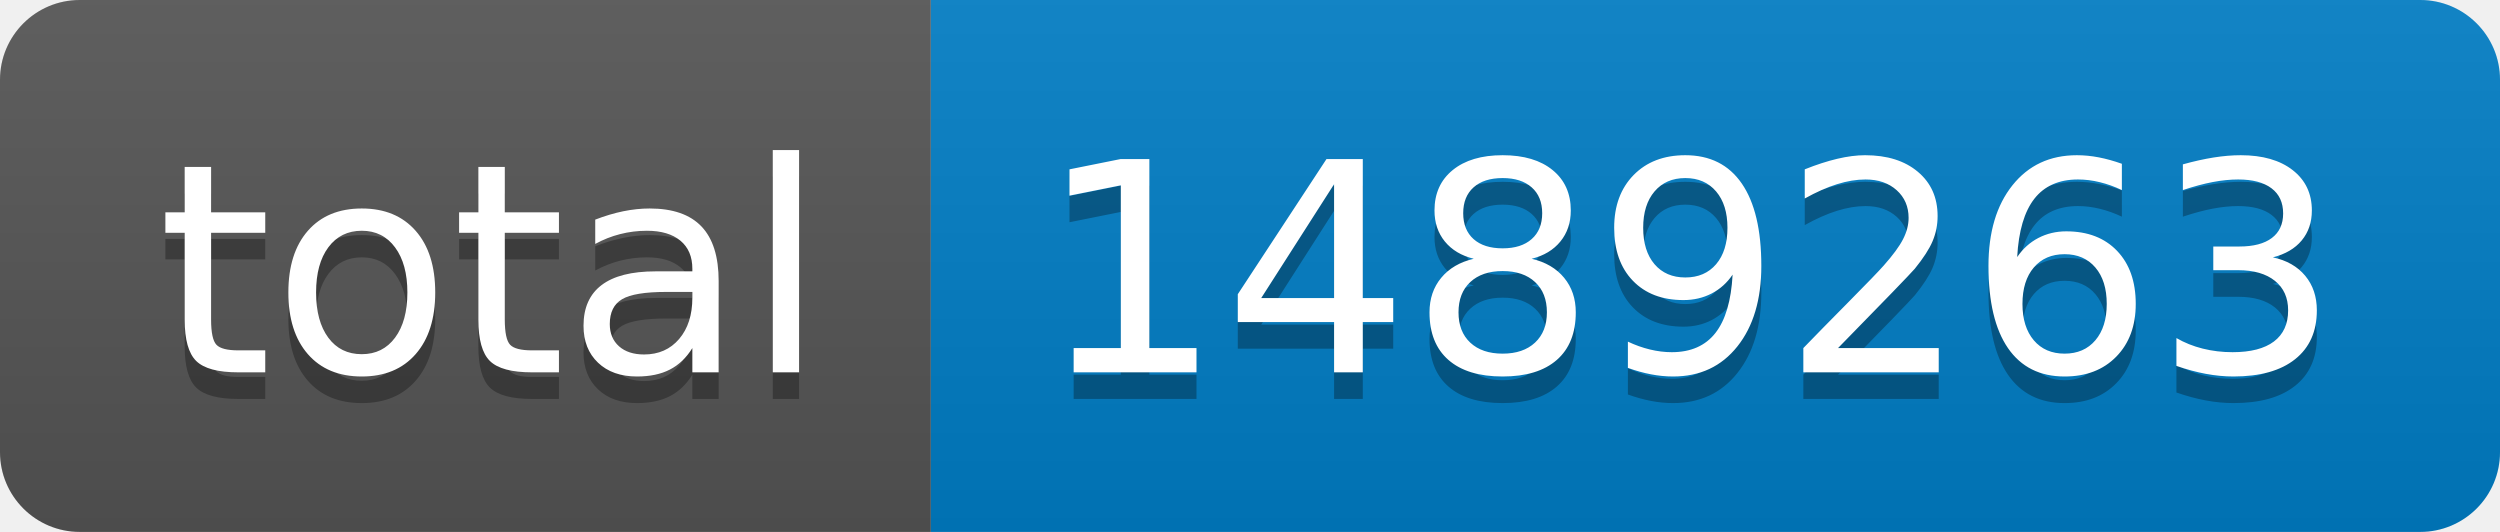
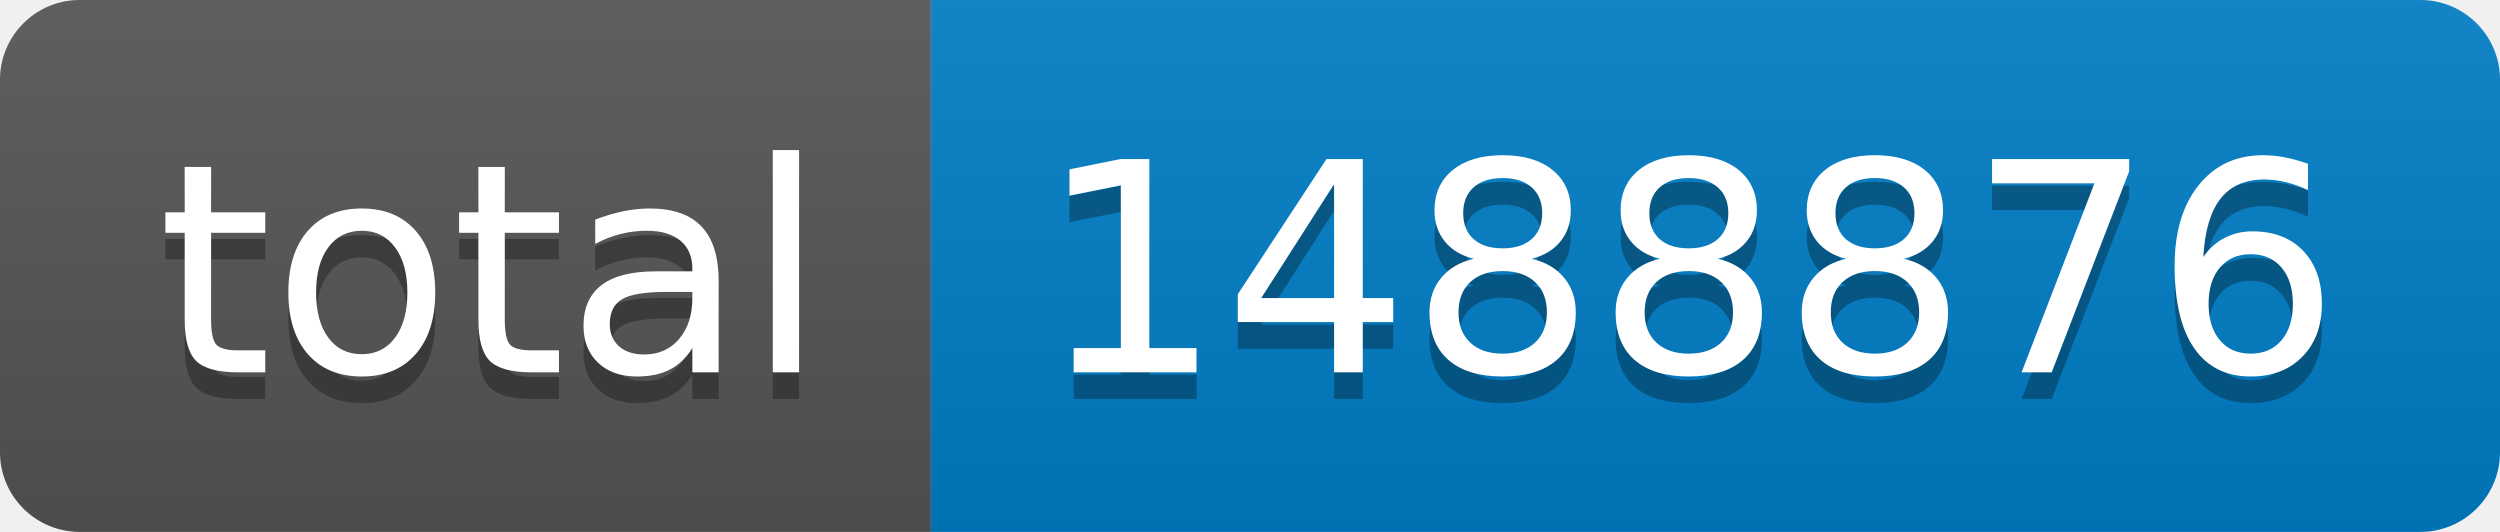
- <svg xmlns="http://www.w3.org/2000/svg" width="94" height="20" role="img" aria-label="total: 1489263">
+ <svg xmlns="http://www.w3.org/2000/svg" width="94" height="20" role="img" aria-label="total: 1488876">
  <linearGradient id="s" x2="0" y2="100%">
    <stop offset="0" stop-color="#bbb" stop-opacity=".1" />
    <stop offset="1" stop-opacity=".1" />
  </linearGradient>
  <clipPath id="r">
    <rect width="94" height="20" rx="3" fill="#fff" />
  </clipPath>
  <g clip-path="url(#r)">
    <rect width="35" height="20" fill="#555" />
    <rect x="35" width="59" height="20" fill="#007ec6" />
    <rect width="94" height="20" fill="url(#s)" />
  </g>
  <g fill="#fff" text-anchor="middle" font-family="Verdana,Geneva,DejaVu Sans,sans-serif" text-rendering="geometricPrecision" font-size="110">
    <text aria-hidden="true" x="185" y="150" fill="#010101" fill-opacity=".3" transform="scale(.1)" textLength="250">total</text>
    <text x="185" y="140" transform="scale(.1)" fill="#fff" textLength="250">total</text>
-     <text aria-hidden="true" x="635" y="150" fill="#010101" fill-opacity=".3" transform="scale(.1)" textLength="490">1489263</text>
-     <text x="635" y="140" transform="scale(.1)" fill="#fff" textLength="490">1489263</text>
+     <text aria-hidden="true" x="635" y="150" fill="#010101" fill-opacity=".3" transform="scale(.1)" textLength="490">1488876</text>
+     <text x="635" y="140" transform="scale(.1)" fill="#fff" textLength="490">1488876</text>
  </g>
</svg>
